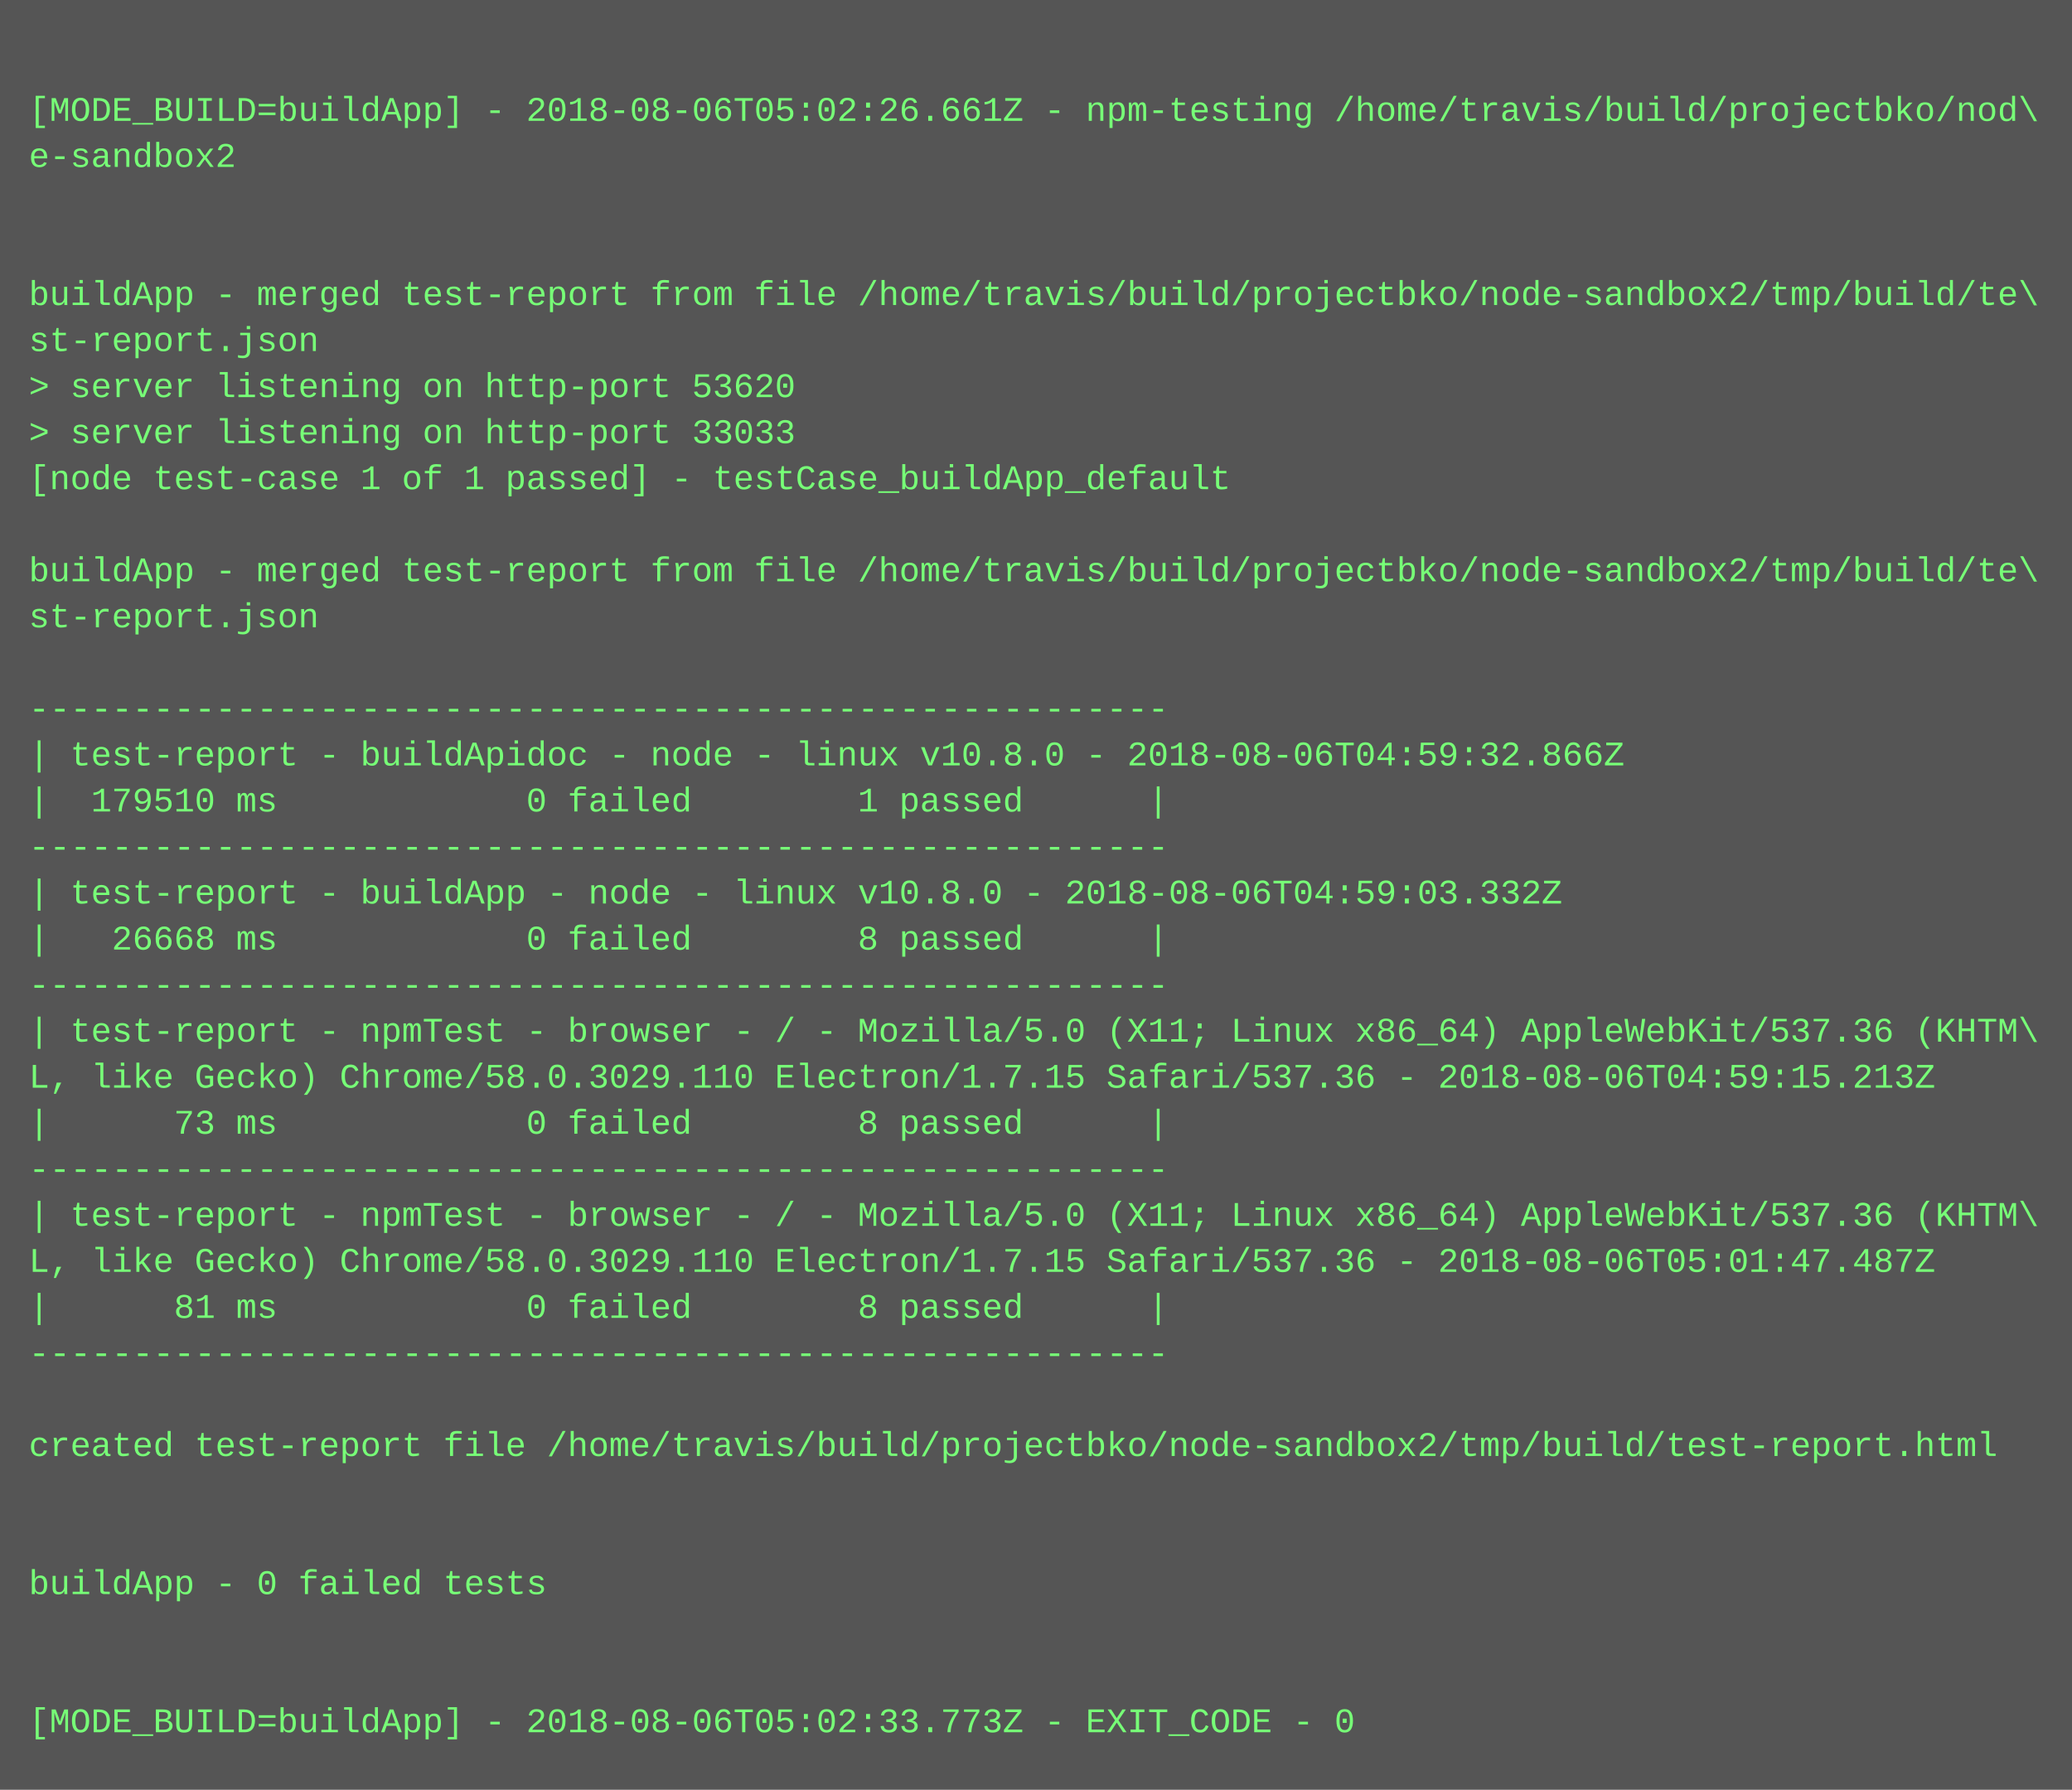
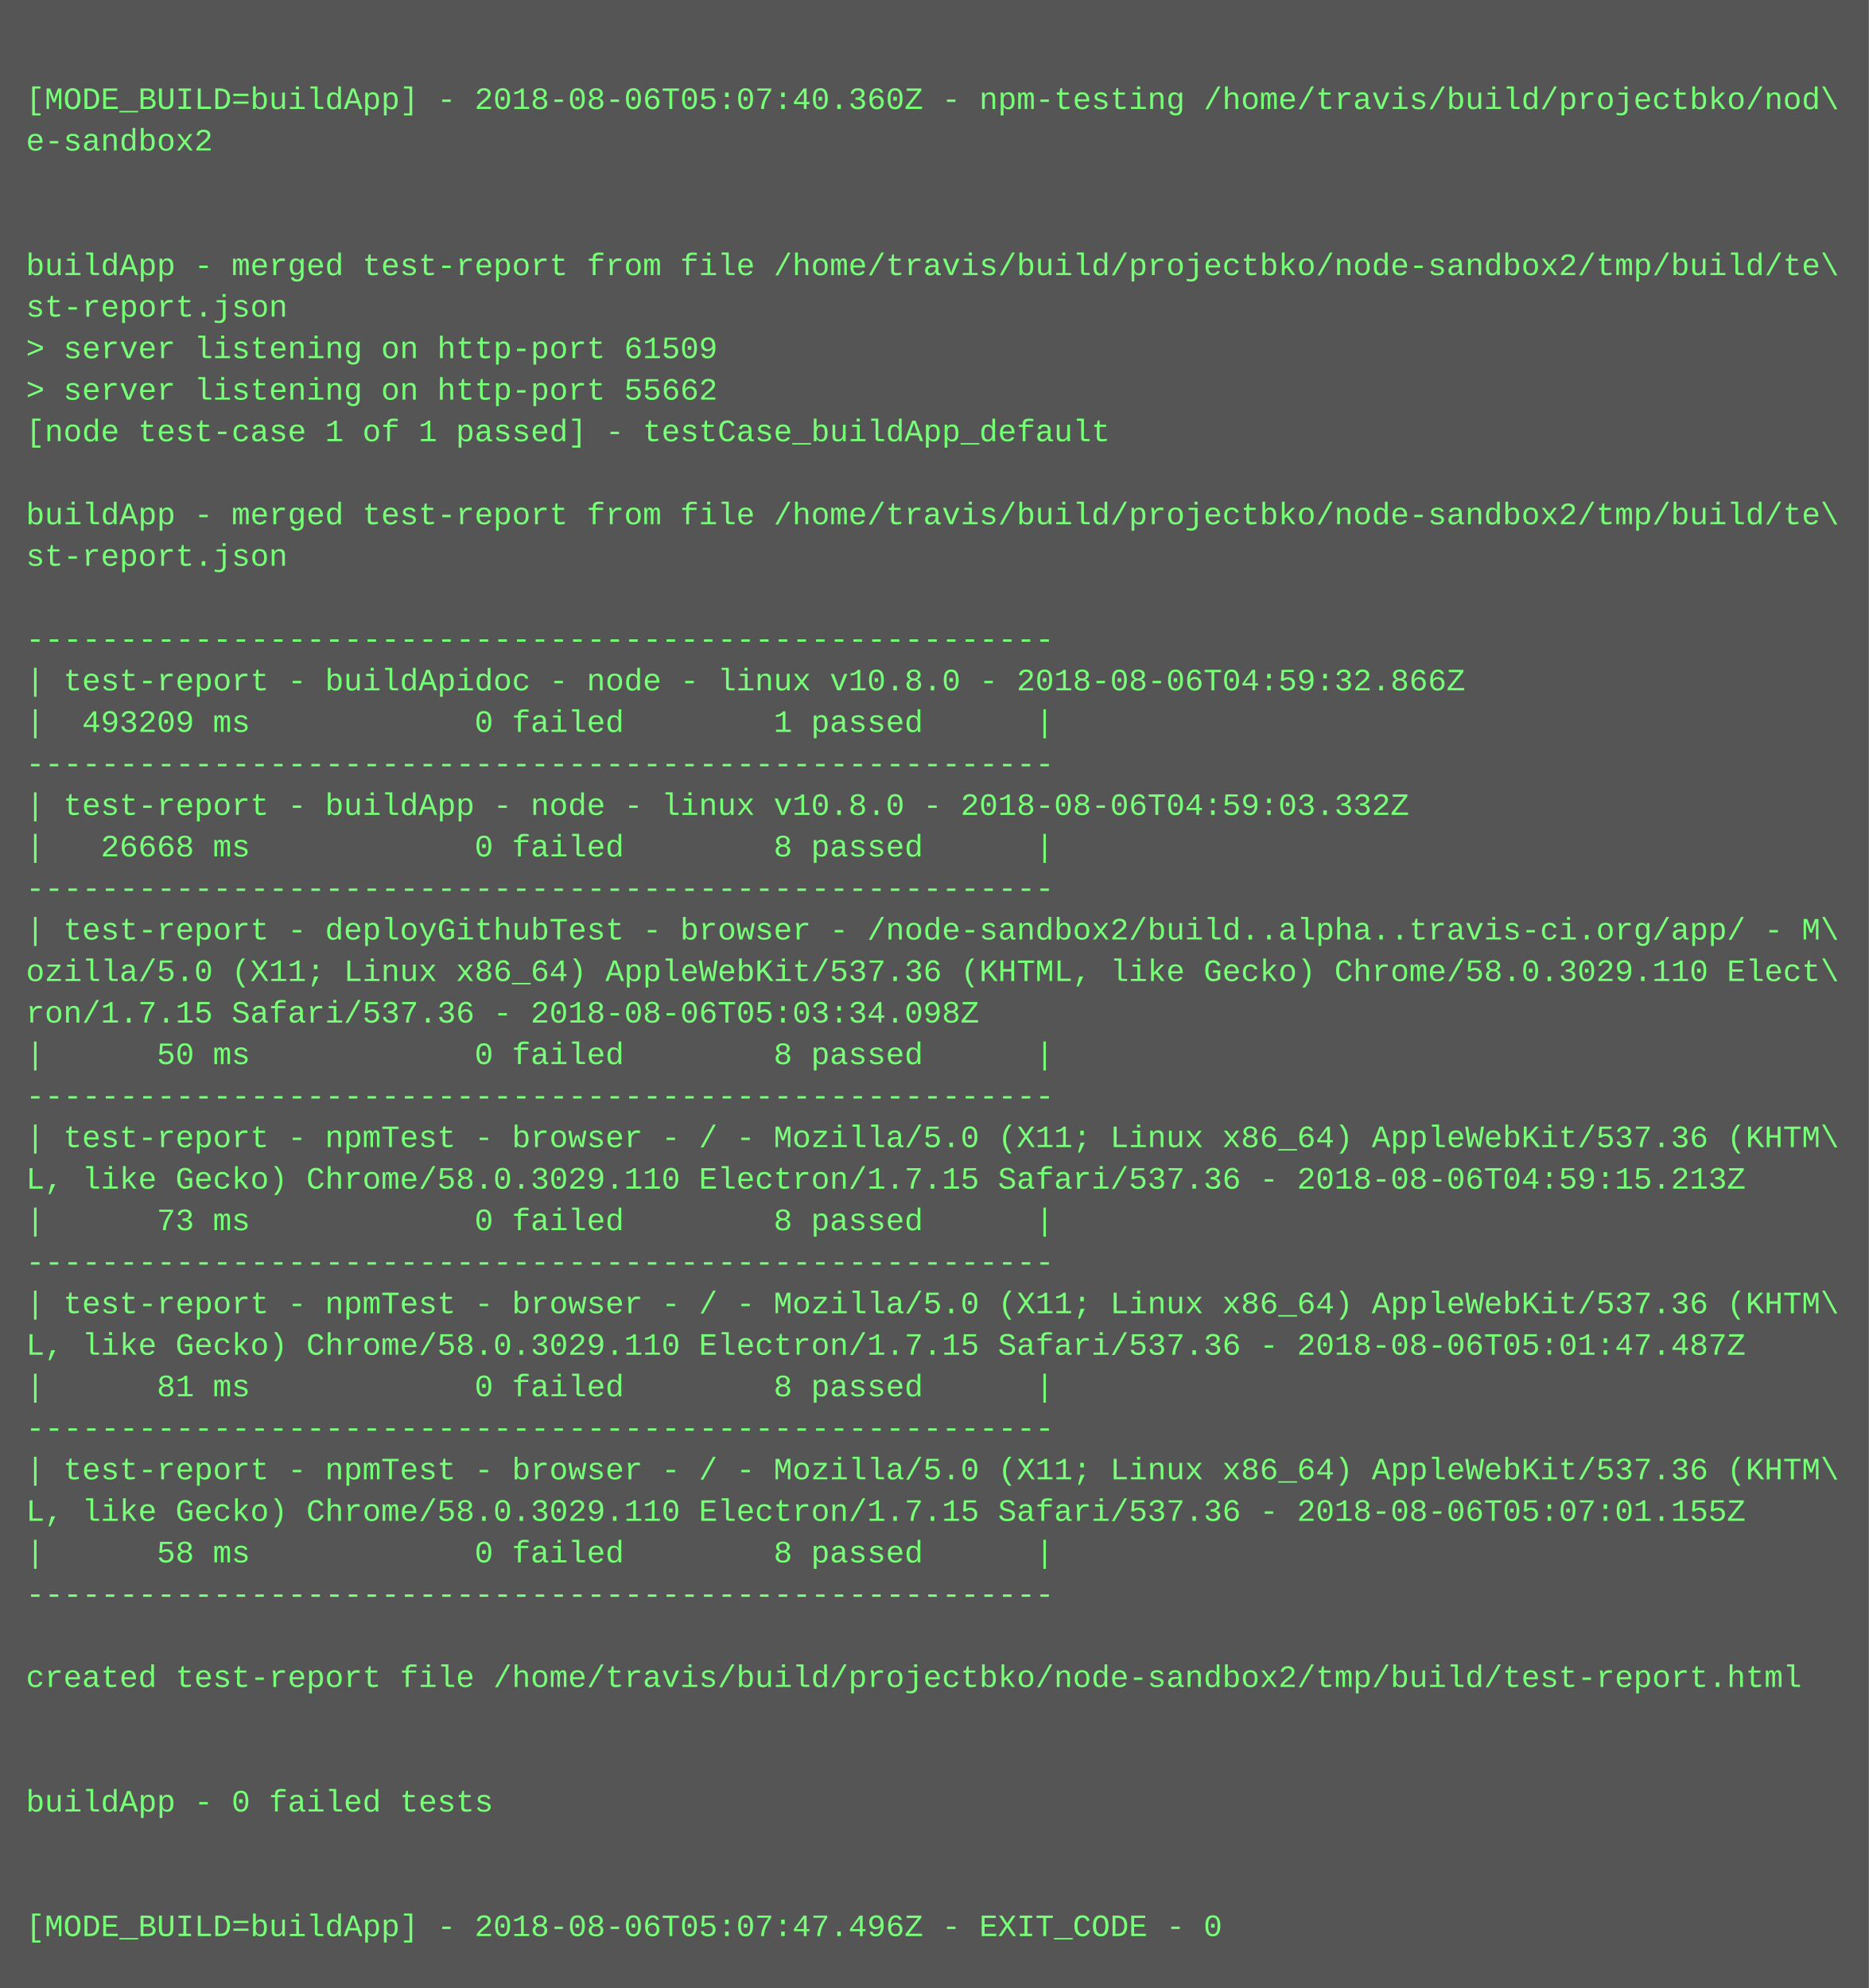
- <svg xmlns="http://www.w3.org/2000/svg" height="622" width="720">
-   <rect height="622" fill="#555" width="720" />
+ <svg xmlns="http://www.w3.org/2000/svg" height="766" width="720">
+   <rect height="766" fill="#555" width="720" />
  <text fill="#7f7" font-family="Courier New" font-size="12" xml:space="preserve">
    <tspan x="10" y="26" />
-     <tspan x="10" y="42">[MODE_BUILD=buildApp] - 2018-08-06T05:02:26.661Z - npm-testing /home/travis/build/projectbko/nod\</tspan>
+     <tspan x="10" y="42">[MODE_BUILD=buildApp] - 2018-08-06T05:07:40.360Z - npm-testing /home/travis/build/projectbko/nod\</tspan>
    <tspan x="10" y="58">e-sandbox2</tspan>
    <tspan x="10" y="74" />
    <tspan x="10" y="90" />
    <tspan x="10" y="106">buildApp - merged test-report from file /home/travis/build/projectbko/node-sandbox2/tmp/build/te\</tspan>
    <tspan x="10" y="122">st-report.json</tspan>
-     <tspan x="10" y="138">&gt; server listening on http-port 53620</tspan>
-     <tspan x="10" y="154">&gt; server listening on http-port 33033</tspan>
+     <tspan x="10" y="138">&gt; server listening on http-port 61509</tspan>
+     <tspan x="10" y="154">&gt; server listening on http-port 55662</tspan>
    <tspan x="10" y="170">[node test-case 1 of 1 passed] - testCase_buildApp_default</tspan>
    <tspan x="10" y="186" />
    <tspan x="10" y="202">buildApp - merged test-report from file /home/travis/build/projectbko/node-sandbox2/tmp/build/te\</tspan>
    <tspan x="10" y="218">st-report.json</tspan>
    <tspan x="10" y="234" />
    <tspan x="10" y="250">-------------------------------------------------------</tspan>
    <tspan x="10" y="266">| test-report - buildApidoc - node - linux v10.8.0 - 2018-08-06T04:59:32.866Z</tspan>
-     <tspan x="10" y="282">|  179510 ms            0 failed        1 passed      |</tspan>
+     <tspan x="10" y="282">|  493209 ms            0 failed        1 passed      |</tspan>
    <tspan x="10" y="298">-------------------------------------------------------</tspan>
    <tspan x="10" y="314">| test-report - buildApp - node - linux v10.8.0 - 2018-08-06T04:59:03.332Z</tspan>
    <tspan x="10" y="330">|   26668 ms            0 failed        8 passed      |</tspan>
    <tspan x="10" y="346">-------------------------------------------------------</tspan>
-     <tspan x="10" y="362">| test-report - npmTest - browser - / - Mozilla/5.0 (X11; Linux x86_64) AppleWebKit/537.36 (KHTM\</tspan>
-     <tspan x="10" y="378">L, like Gecko) Chrome/58.0.3029.110 Electron/1.7.15 Safari/537.36 - 2018-08-06T04:59:15.213Z</tspan>
-     <tspan x="10" y="394">|      73 ms            0 failed        8 passed      |</tspan>
-     <tspan x="10" y="410">-------------------------------------------------------</tspan>
-     <tspan x="10" y="426">| test-report - npmTest - browser - / - Mozilla/5.0 (X11; Linux x86_64) AppleWebKit/537.36 (KHTM\</tspan>
-     <tspan x="10" y="442">L, like Gecko) Chrome/58.0.3029.110 Electron/1.7.15 Safari/537.36 - 2018-08-06T05:01:47.487Z</tspan>
-     <tspan x="10" y="458">|      81 ms            0 failed        8 passed      |</tspan>
-     <tspan x="10" y="474">-------------------------------------------------------</tspan>
-     <tspan x="10" y="490" />
-     <tspan x="10" y="506">created test-report file /home/travis/build/projectbko/node-sandbox2/tmp/build/test-report.html</tspan>
-     <tspan x="10" y="522" />
-     <tspan x="10" y="538" />
-     <tspan x="10" y="554">buildApp - 0 failed tests</tspan>
-     <tspan x="10" y="570" />
-     <tspan x="10" y="586" />
-     <tspan x="10" y="602">[MODE_BUILD=buildApp] - 2018-08-06T05:02:33.773Z - EXIT_CODE - 0</tspan>
+     <tspan x="10" y="362">| test-report - deployGithubTest - browser - /node-sandbox2/build..alpha..travis-ci.org/app/ - M\</tspan>
+     <tspan x="10" y="378">ozilla/5.0 (X11; Linux x86_64) AppleWebKit/537.36 (KHTML, like Gecko) Chrome/58.0.3029.110 Elect\</tspan>
+     <tspan x="10" y="394">ron/1.7.15 Safari/537.36 - 2018-08-06T05:03:34.098Z</tspan>
+     <tspan x="10" y="410">|      50 ms            0 failed        8 passed      |</tspan>
+     <tspan x="10" y="426">-------------------------------------------------------</tspan>
+     <tspan x="10" y="442">| test-report - npmTest - browser - / - Mozilla/5.0 (X11; Linux x86_64) AppleWebKit/537.36 (KHTM\</tspan>
+     <tspan x="10" y="458">L, like Gecko) Chrome/58.0.3029.110 Electron/1.7.15 Safari/537.36 - 2018-08-06T04:59:15.213Z</tspan>
+     <tspan x="10" y="474">|      73 ms            0 failed        8 passed      |</tspan>
+     <tspan x="10" y="490">-------------------------------------------------------</tspan>
+     <tspan x="10" y="506">| test-report - npmTest - browser - / - Mozilla/5.0 (X11; Linux x86_64) AppleWebKit/537.36 (KHTM\</tspan>
+     <tspan x="10" y="522">L, like Gecko) Chrome/58.0.3029.110 Electron/1.7.15 Safari/537.36 - 2018-08-06T05:01:47.487Z</tspan>
+     <tspan x="10" y="538">|      81 ms            0 failed        8 passed      |</tspan>
+     <tspan x="10" y="554">-------------------------------------------------------</tspan>
+     <tspan x="10" y="570">| test-report - npmTest - browser - / - Mozilla/5.0 (X11; Linux x86_64) AppleWebKit/537.36 (KHTM\</tspan>
+     <tspan x="10" y="586">L, like Gecko) Chrome/58.0.3029.110 Electron/1.7.15 Safari/537.36 - 2018-08-06T05:07:01.155Z</tspan>
+     <tspan x="10" y="602">|      58 ms            0 failed        8 passed      |</tspan>
+     <tspan x="10" y="618">-------------------------------------------------------</tspan>
+     <tspan x="10" y="634" />
+     <tspan x="10" y="650">created test-report file /home/travis/build/projectbko/node-sandbox2/tmp/build/test-report.html</tspan>
+     <tspan x="10" y="666" />
+     <tspan x="10" y="682" />
+     <tspan x="10" y="698">buildApp - 0 failed tests</tspan>
+     <tspan x="10" y="714" />
+     <tspan x="10" y="730" />
+     <tspan x="10" y="746">[MODE_BUILD=buildApp] - 2018-08-06T05:07:47.496Z - EXIT_CODE - 0</tspan>
  </text>
</svg>
